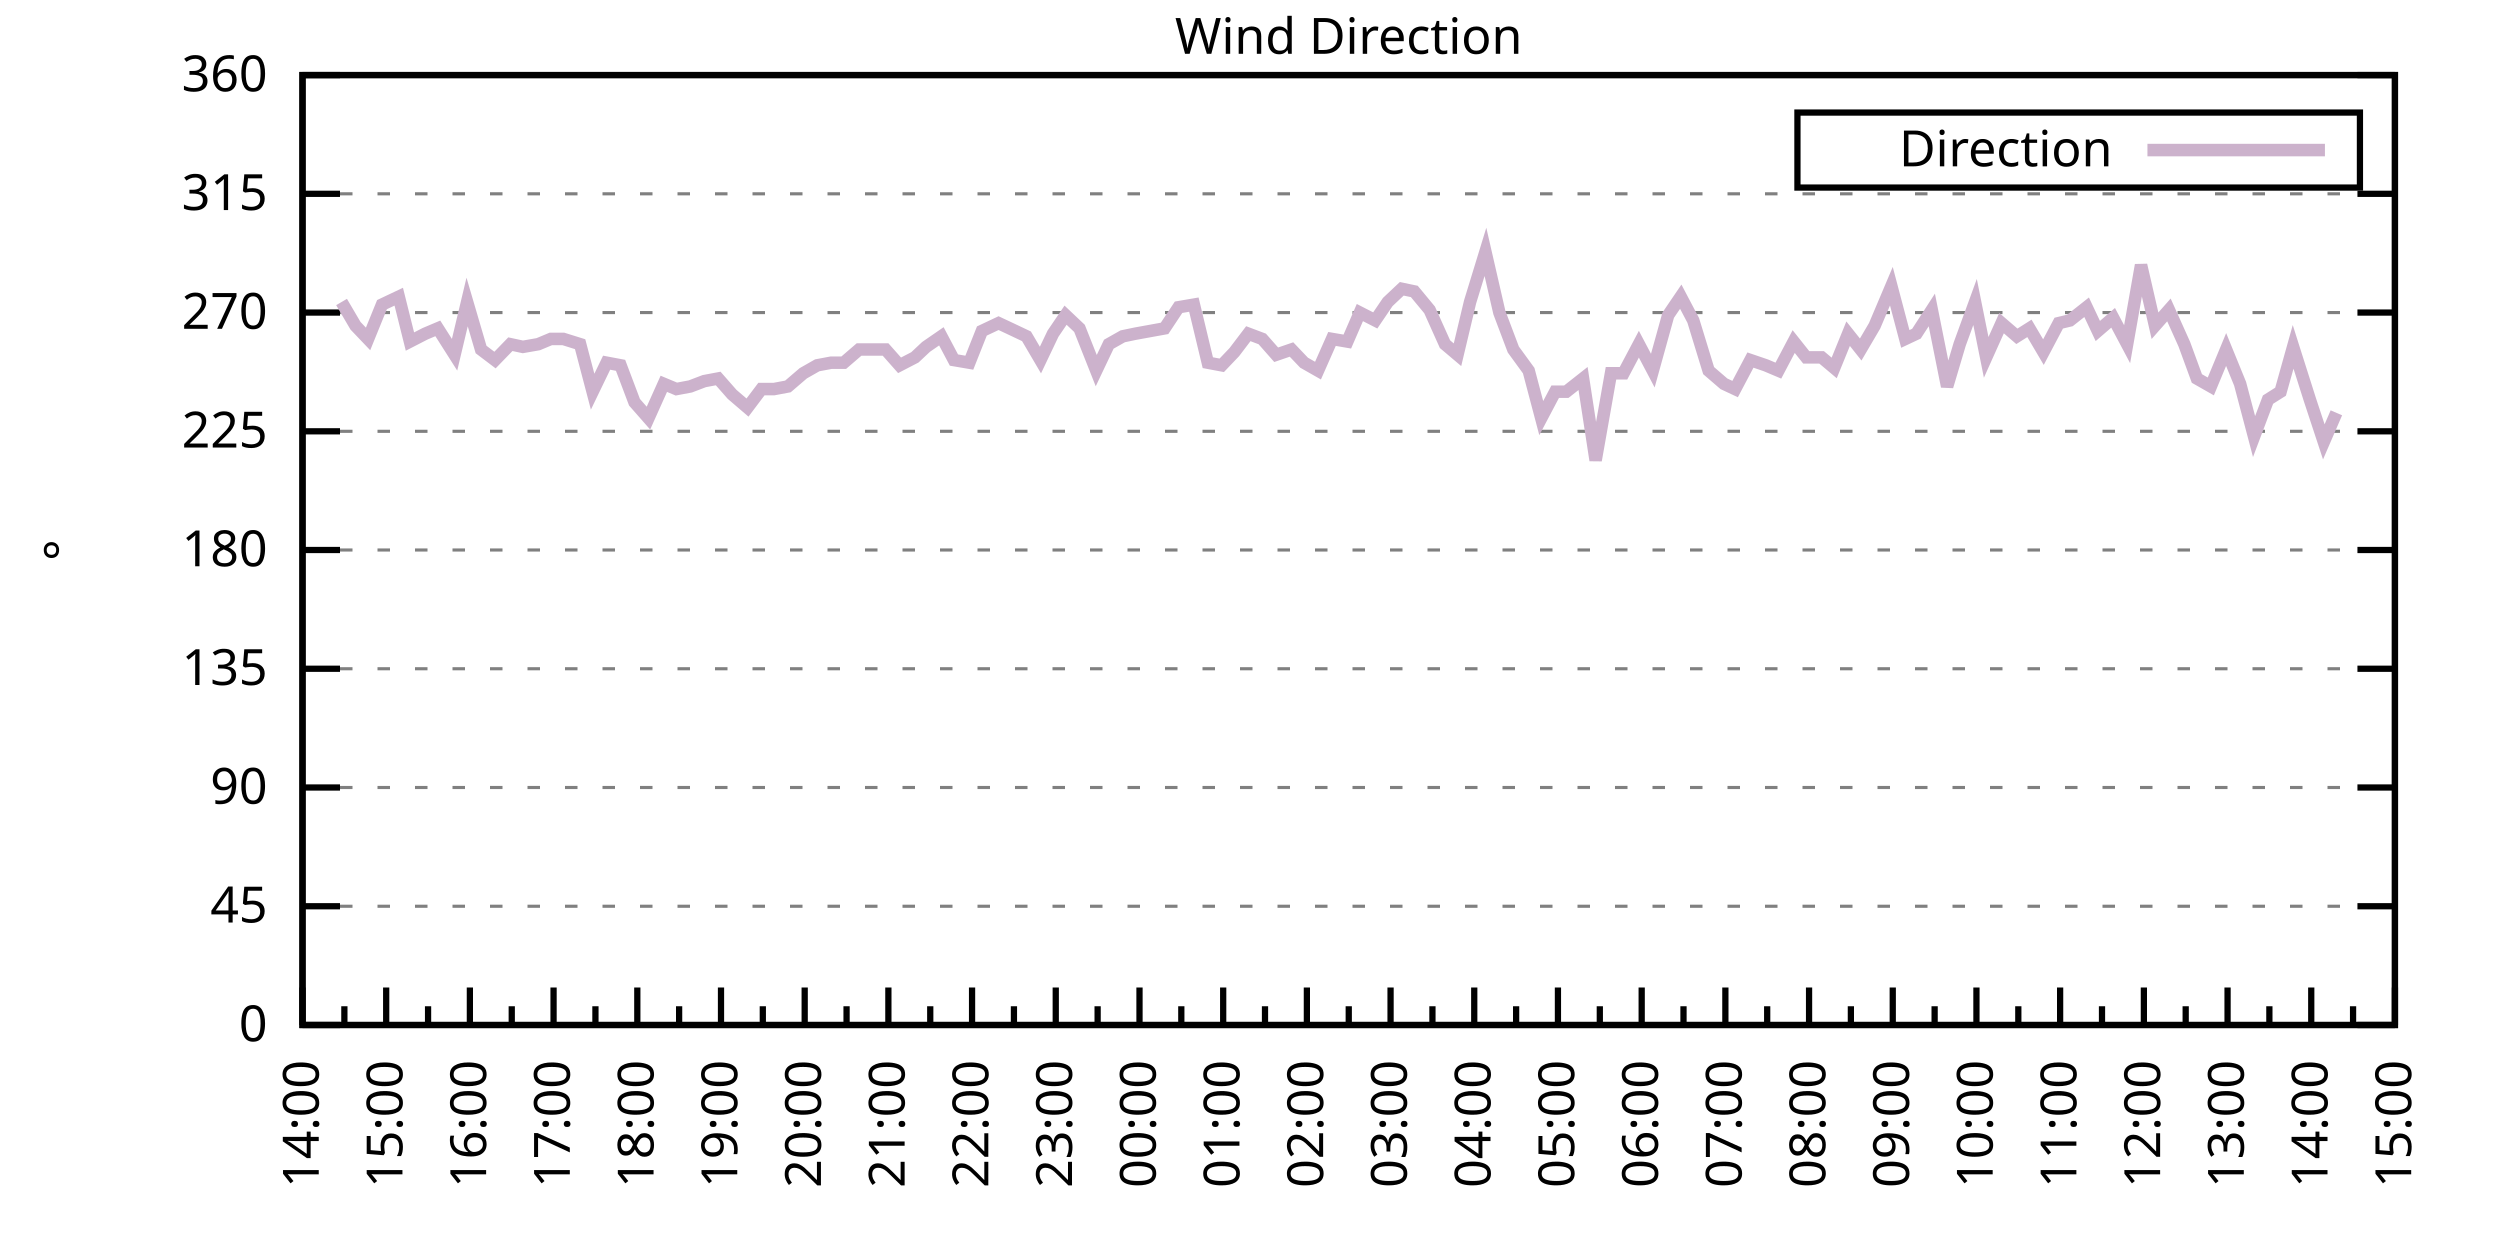
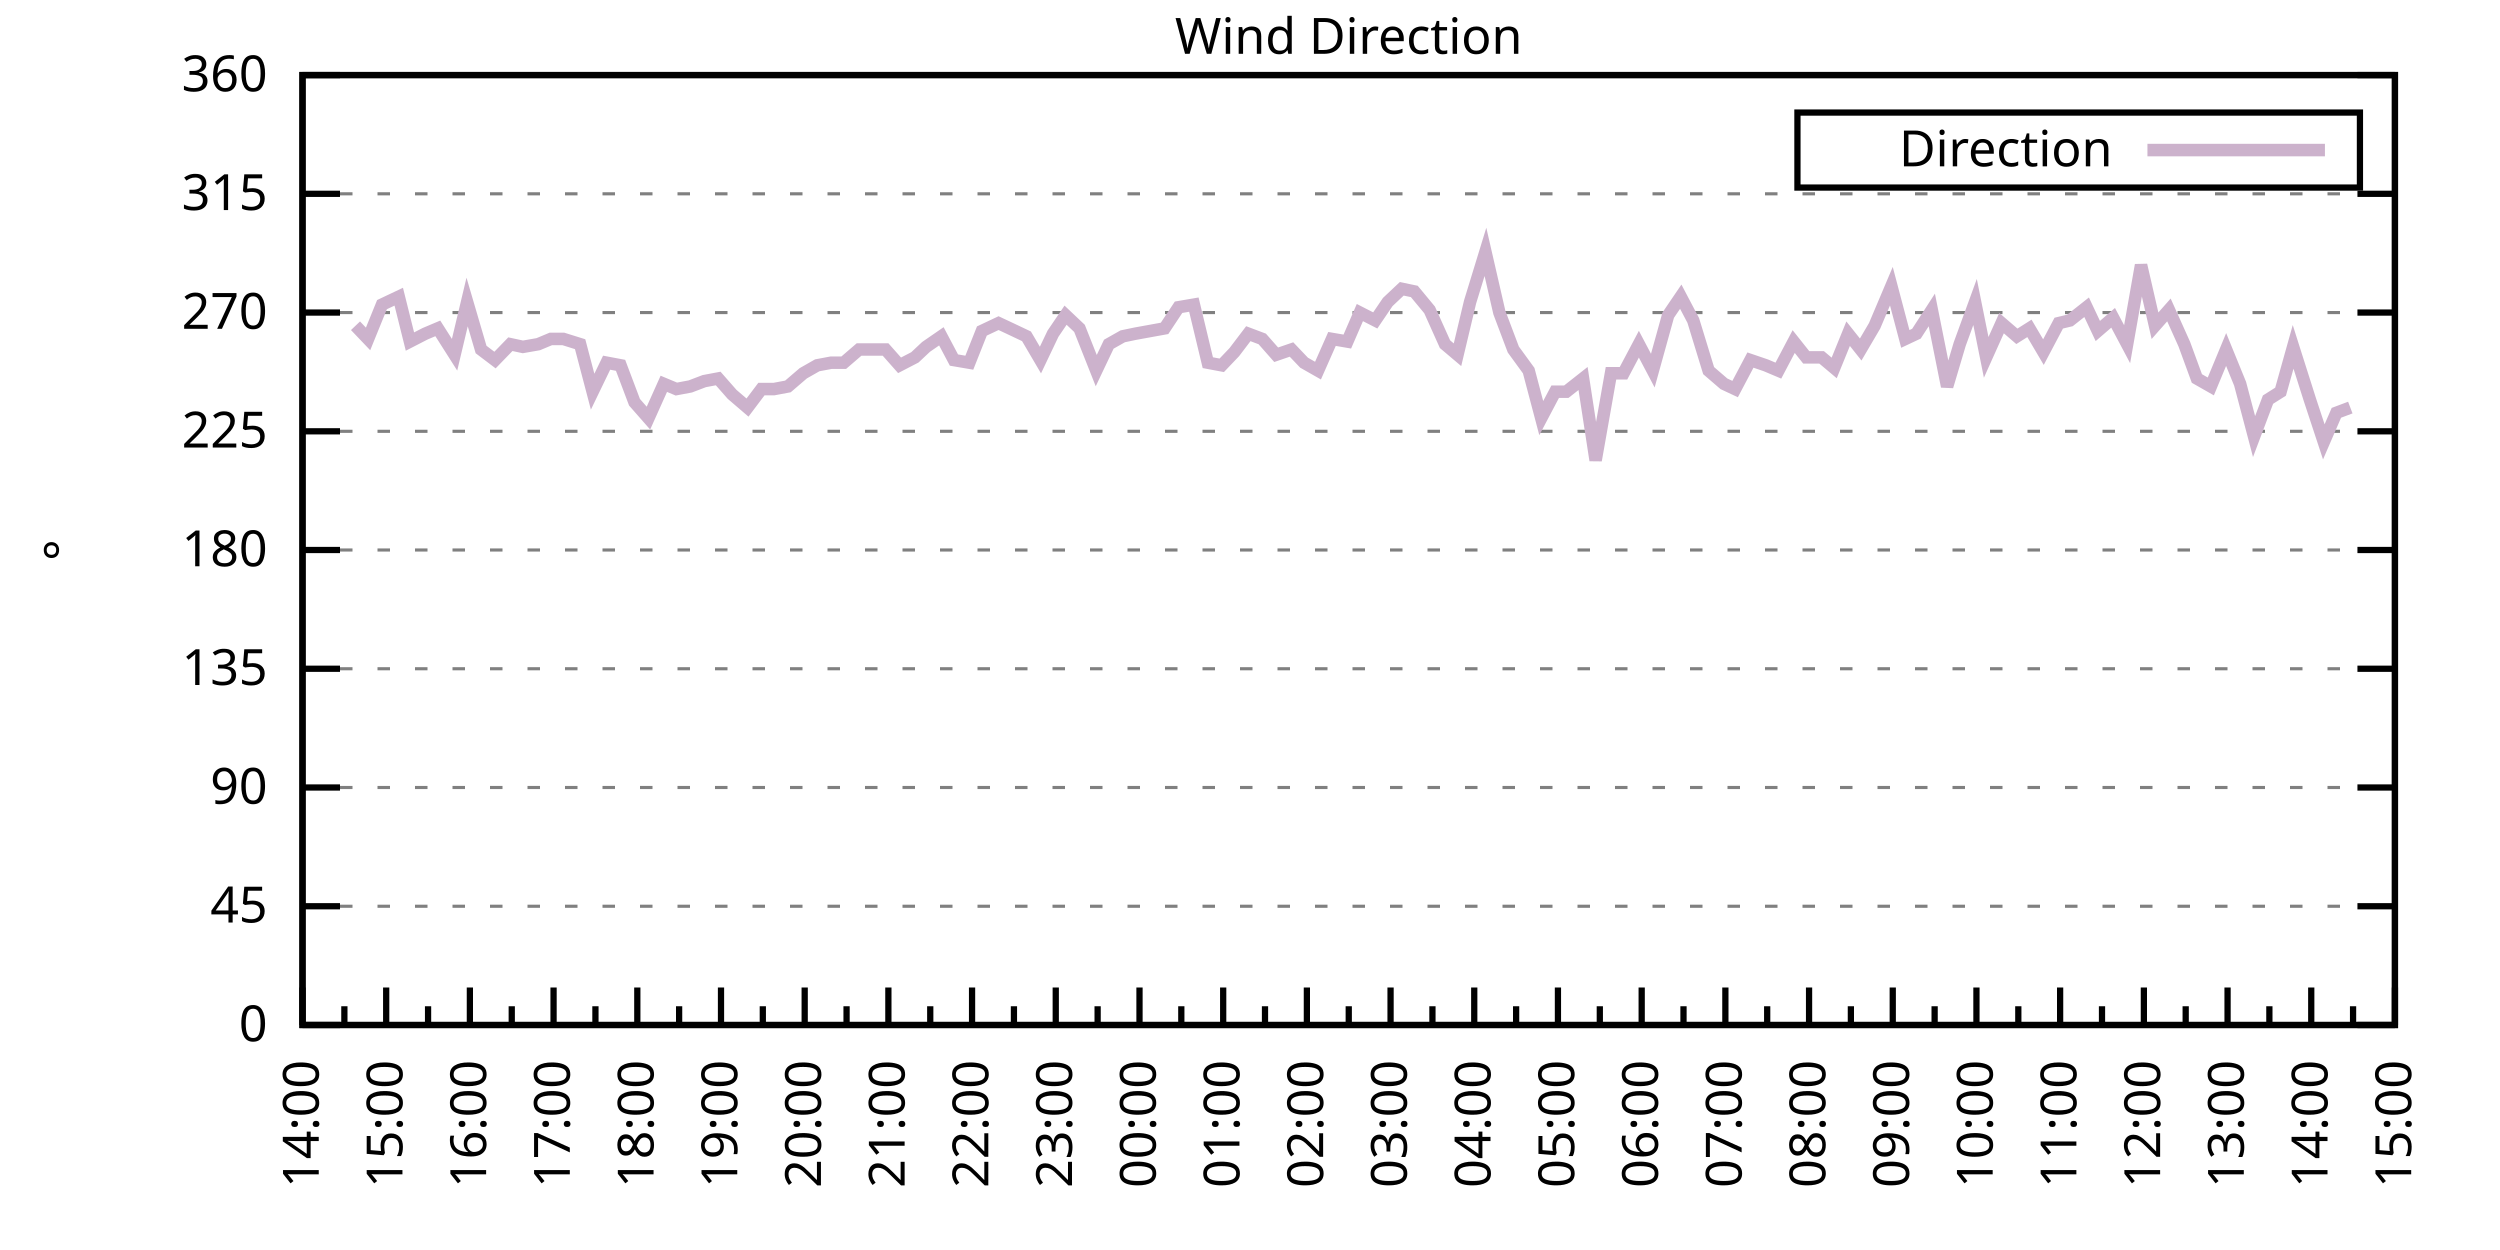
<svg xmlns="http://www.w3.org/2000/svg" xmlns:xlink="http://www.w3.org/1999/xlink" width="400" height="200" viewBox="0 0 400 200">
  <g id="gnuplot_canvas">
    <rect x="0" y="0" width="400" height="200" fill="none" />
    <defs>
      <circle id="gpDot" r="0.5" stroke-width="0.5" stroke="currentColor" />
      <path id="gpPt0" stroke-width="0.333" stroke="currentColor" d="M-1,0 h2 M0,-1 v2" />
      <path id="gpPt1" stroke-width="0.333" stroke="currentColor" d="M-1,-1 L1,1 M1,-1 L-1,1" />
      <path id="gpPt2" stroke-width="0.333" stroke="currentColor" d="M-1,0 L1,0 M0,-1 L0,1 M-1,-1 L1,1 M-1,1 L1,-1" />
      <rect id="gpPt3" stroke-width="0.333" stroke="currentColor" x="-1" y="-1" width="2" height="2" />
      <rect id="gpPt4" stroke-width="0.333" stroke="currentColor" fill="currentColor" x="-1" y="-1" width="2" height="2" />
      <circle id="gpPt5" stroke-width="0.333" stroke="currentColor" cx="0" cy="0" r="1" />
      <use xlink:href="#gpPt5" id="gpPt6" fill="currentColor" stroke="none" />
      <path id="gpPt7" stroke-width="0.333" stroke="currentColor" d="M0,-1.33 L-1.33,0.67 L1.33,0.67 z" />
      <use xlink:href="#gpPt7" id="gpPt8" fill="currentColor" stroke="none" />
      <use xlink:href="#gpPt7" id="gpPt9" stroke="currentColor" transform="rotate(180)" />
      <use xlink:href="#gpPt9" id="gpPt10" fill="currentColor" stroke="none" />
      <use xlink:href="#gpPt3" id="gpPt11" stroke="currentColor" transform="rotate(45)" />
      <use xlink:href="#gpPt11" id="gpPt12" fill="currentColor" stroke="none" />
      <path id="gpPt13" stroke-width="0.333" stroke="currentColor" d="M0,1.330 L1.265,0.411 L0.782,-1.067 L-0.782,-1.076 L-1.265,0.411 z" />
      <use xlink:href="#gpPt13" id="gpPt14" fill="currentColor" stroke="none" />
      <filter id="textbox" filterUnits="objectBoundingBox" x="0" y="0" height="1" width="1">
        <feFlood flood-color="white" flood-opacity="1" result="bgnd" />
        <feComposite in="SourceGraphic" in2="bgnd" operator="atop" />
      </filter>
      <filter id="greybox" filterUnits="objectBoundingBox" x="0" y="0" height="1" width="1">
        <feFlood flood-color="lightgrey" flood-opacity="1" result="grey" />
        <feComposite in="SourceGraphic" in2="grey" operator="atop" />
      </filter>
    </defs>
    <g fill="none" color="white" stroke="currentColor" stroke-width="1.00" stroke-linecap="butt" stroke-linejoin="miter">
</g>
    <g fill="none" color="black" stroke="currentColor" stroke-width="1.00" stroke-linecap="butt" stroke-linejoin="miter">
      <g stroke="none" shape-rendering="crispEdges">
        <polygon fill="rgb(255, 255, 255)" points="48.40,164.00 383.18,164.00 383.18,12.02 48.40,12.02 " />
      </g>
    </g>
    <g fill="none" color="black" stroke="currentColor" stroke-width="1.00" stroke-linecap="butt" stroke-linejoin="miter">
</g>
    <g fill="none" color="black" stroke="black" stroke-width="0.50" stroke-linecap="butt" stroke-linejoin="miter">
</g>
    <g fill="none" color="gray" stroke="currentColor" stroke-width="0.50" stroke-linecap="butt" stroke-linejoin="miter">
      <path stroke="gray" stroke-dasharray="2,4" class="gridline" d="M48.40,164.00 L383.19,164.00  " />
    </g>
    <g fill="none" color="gray" stroke="gray" stroke-width="1.00" stroke-linecap="butt" stroke-linejoin="miter">
</g>
    <g fill="none" color="black" stroke="currentColor" stroke-width="1.00" stroke-linecap="butt" stroke-linejoin="miter">
      <path stroke="black" d="M48.40,164.00 L54.40,164.00 M383.19,164.00 L377.19,164.00  " />
      <g transform="translate(42.80,166.60)" stroke="none" fill="black" font-family="Sans" font-size="8.00" text-anchor="end">
        <text>
          <tspan font-family="Sans"> 0</tspan>
        </text>
      </g>
    </g>
    <g fill="none" color="black" stroke="currentColor" stroke-width="1.00" stroke-linecap="butt" stroke-linejoin="miter">
</g>
    <g fill="none" color="black" stroke="black" stroke-width="0.50" stroke-linecap="butt" stroke-linejoin="miter">
</g>
    <g fill="none" color="gray" stroke="currentColor" stroke-width="0.50" stroke-linecap="butt" stroke-linejoin="miter">
      <path stroke="gray" stroke-dasharray="2,4" class="gridline" d="M48.40,145.00 L383.19,145.00  " />
    </g>
    <g fill="none" color="gray" stroke="gray" stroke-width="1.00" stroke-linecap="butt" stroke-linejoin="miter">
</g>
    <g fill="none" color="black" stroke="currentColor" stroke-width="1.00" stroke-linecap="butt" stroke-linejoin="miter">
      <path stroke="black" d="M48.40,145.00 L54.40,145.00 M383.19,145.00 L377.19,145.00  " />
      <g transform="translate(42.80,147.60)" stroke="none" fill="black" font-family="Sans" font-size="8.00" text-anchor="end">
        <text>
          <tspan font-family="Sans"> 45</tspan>
        </text>
      </g>
    </g>
    <g fill="none" color="black" stroke="currentColor" stroke-width="1.00" stroke-linecap="butt" stroke-linejoin="miter">
</g>
    <g fill="none" color="black" stroke="black" stroke-width="0.50" stroke-linecap="butt" stroke-linejoin="miter">
</g>
    <g fill="none" color="gray" stroke="currentColor" stroke-width="0.50" stroke-linecap="butt" stroke-linejoin="miter">
      <path stroke="gray" stroke-dasharray="2,4" class="gridline" d="M48.40,126.00 L383.19,126.00  " />
    </g>
    <g fill="none" color="gray" stroke="gray" stroke-width="1.00" stroke-linecap="butt" stroke-linejoin="miter">
</g>
    <g fill="none" color="black" stroke="currentColor" stroke-width="1.00" stroke-linecap="butt" stroke-linejoin="miter">
      <path stroke="black" d="M48.40,126.00 L54.40,126.00 M383.19,126.00 L377.19,126.00  " />
      <g transform="translate(42.80,128.60)" stroke="none" fill="black" font-family="Sans" font-size="8.00" text-anchor="end">
        <text>
          <tspan font-family="Sans"> 90</tspan>
        </text>
      </g>
    </g>
    <g fill="none" color="black" stroke="currentColor" stroke-width="1.00" stroke-linecap="butt" stroke-linejoin="miter">
</g>
    <g fill="none" color="black" stroke="black" stroke-width="0.50" stroke-linecap="butt" stroke-linejoin="miter">
</g>
    <g fill="none" color="gray" stroke="currentColor" stroke-width="0.50" stroke-linecap="butt" stroke-linejoin="miter">
      <path stroke="gray" stroke-dasharray="2,4" class="gridline" d="M48.40,107.00 L383.19,107.00  " />
    </g>
    <g fill="none" color="gray" stroke="gray" stroke-width="1.00" stroke-linecap="butt" stroke-linejoin="miter">
</g>
    <g fill="none" color="black" stroke="currentColor" stroke-width="1.00" stroke-linecap="butt" stroke-linejoin="miter">
      <path stroke="black" d="M48.40,107.00 L54.40,107.00 M383.19,107.00 L377.19,107.00  " />
      <g transform="translate(42.80,109.60)" stroke="none" fill="black" font-family="Sans" font-size="8.00" text-anchor="end">
        <text>
          <tspan font-family="Sans"> 135</tspan>
        </text>
      </g>
    </g>
    <g fill="none" color="black" stroke="currentColor" stroke-width="1.00" stroke-linecap="butt" stroke-linejoin="miter">
</g>
    <g fill="none" color="black" stroke="black" stroke-width="0.50" stroke-linecap="butt" stroke-linejoin="miter">
</g>
    <g fill="none" color="gray" stroke="currentColor" stroke-width="0.50" stroke-linecap="butt" stroke-linejoin="miter">
      <path stroke="gray" stroke-dasharray="2,4" class="gridline" d="M48.40,88.00 L383.19,88.00  " />
    </g>
    <g fill="none" color="gray" stroke="gray" stroke-width="1.00" stroke-linecap="butt" stroke-linejoin="miter">
</g>
    <g fill="none" color="black" stroke="currentColor" stroke-width="1.00" stroke-linecap="butt" stroke-linejoin="miter">
      <path stroke="black" d="M48.40,88.00 L54.40,88.00 M383.19,88.00 L377.19,88.00  " />
      <g transform="translate(42.80,90.60)" stroke="none" fill="black" font-family="Sans" font-size="8.00" text-anchor="end">
        <text>
          <tspan font-family="Sans"> 180</tspan>
        </text>
      </g>
    </g>
    <g fill="none" color="black" stroke="currentColor" stroke-width="1.00" stroke-linecap="butt" stroke-linejoin="miter">
</g>
    <g fill="none" color="black" stroke="black" stroke-width="0.50" stroke-linecap="butt" stroke-linejoin="miter">
</g>
    <g fill="none" color="gray" stroke="currentColor" stroke-width="0.50" stroke-linecap="butt" stroke-linejoin="miter">
      <path stroke="gray" stroke-dasharray="2,4" class="gridline" d="M48.40,69.01 L383.19,69.01  " />
    </g>
    <g fill="none" color="gray" stroke="gray" stroke-width="1.00" stroke-linecap="butt" stroke-linejoin="miter">
</g>
    <g fill="none" color="black" stroke="currentColor" stroke-width="1.00" stroke-linecap="butt" stroke-linejoin="miter">
      <path stroke="black" d="M48.40,69.01 L54.40,69.01 M383.19,69.01 L377.19,69.01  " />
      <g transform="translate(42.80,71.61)" stroke="none" fill="black" font-family="Sans" font-size="8.00" text-anchor="end">
        <text>
          <tspan font-family="Sans"> 225</tspan>
        </text>
      </g>
    </g>
    <g fill="none" color="black" stroke="currentColor" stroke-width="1.00" stroke-linecap="butt" stroke-linejoin="miter">
</g>
    <g fill="none" color="black" stroke="black" stroke-width="0.50" stroke-linecap="butt" stroke-linejoin="miter">
</g>
    <g fill="none" color="gray" stroke="currentColor" stroke-width="0.50" stroke-linecap="butt" stroke-linejoin="miter">
      <path stroke="gray" stroke-dasharray="2,4" class="gridline" d="M48.40,50.01 L383.19,50.01  " />
    </g>
    <g fill="none" color="gray" stroke="gray" stroke-width="1.00" stroke-linecap="butt" stroke-linejoin="miter">
</g>
    <g fill="none" color="black" stroke="currentColor" stroke-width="1.00" stroke-linecap="butt" stroke-linejoin="miter">
      <path stroke="black" d="M48.40,50.01 L54.40,50.01 M383.19,50.01 L377.19,50.01  " />
      <g transform="translate(42.80,52.61)" stroke="none" fill="black" font-family="Sans" font-size="8.00" text-anchor="end">
        <text>
          <tspan font-family="Sans"> 270</tspan>
        </text>
      </g>
    </g>
    <g fill="none" color="black" stroke="currentColor" stroke-width="1.00" stroke-linecap="butt" stroke-linejoin="miter">
</g>
    <g fill="none" color="black" stroke="black" stroke-width="0.50" stroke-linecap="butt" stroke-linejoin="miter">
</g>
    <g fill="none" color="gray" stroke="currentColor" stroke-width="0.50" stroke-linecap="butt" stroke-linejoin="miter">
      <path stroke="gray" stroke-dasharray="2,4" class="gridline" d="M48.40,31.01 L383.19,31.01  " />
    </g>
    <g fill="none" color="gray" stroke="gray" stroke-width="1.00" stroke-linecap="butt" stroke-linejoin="miter">
</g>
    <g fill="none" color="black" stroke="currentColor" stroke-width="1.00" stroke-linecap="butt" stroke-linejoin="miter">
      <path stroke="black" d="M48.40,31.01 L54.40,31.01 M383.19,31.01 L377.19,31.01  " />
      <g transform="translate(42.80,33.61)" stroke="none" fill="black" font-family="Sans" font-size="8.00" text-anchor="end">
        <text>
          <tspan font-family="Sans"> 315</tspan>
        </text>
      </g>
    </g>
    <g fill="none" color="black" stroke="currentColor" stroke-width="1.00" stroke-linecap="butt" stroke-linejoin="miter">
</g>
    <g fill="none" color="black" stroke="black" stroke-width="0.50" stroke-linecap="butt" stroke-linejoin="miter">
</g>
    <g fill="none" color="gray" stroke="currentColor" stroke-width="0.50" stroke-linecap="butt" stroke-linejoin="miter">
      <path stroke="gray" stroke-dasharray="2,4" class="gridline" d="M48.40,12.01 L383.19,12.01  " />
    </g>
    <g fill="none" color="gray" stroke="gray" stroke-width="1.00" stroke-linecap="butt" stroke-linejoin="miter">
</g>
    <g fill="none" color="black" stroke="currentColor" stroke-width="1.00" stroke-linecap="butt" stroke-linejoin="miter">
      <path stroke="black" d="M48.40,12.01 L54.40,12.01 M383.19,12.01 L377.19,12.01  " />
      <g transform="translate(42.80,14.61)" stroke="none" fill="black" font-family="Sans" font-size="8.00" text-anchor="end">
        <text>
          <tspan font-family="Sans"> 360</tspan>
        </text>
      </g>
    </g>
    <g fill="none" color="black" stroke="currentColor" stroke-width="1.00" stroke-linecap="butt" stroke-linejoin="miter">
      <path stroke="black" d="M48.40,164.00 L48.40,158.00  " />
      <g transform="translate(51.00,169.60) rotate(270)" stroke="none" fill="black" font-family="Sans" font-size="8.00" text-anchor="end">
        <text>
          <tspan font-family="Sans">14:00</tspan>
        </text>
      </g>
    </g>
    <g fill="none" color="black" stroke="currentColor" stroke-width="1.00" stroke-linecap="butt" stroke-linejoin="miter">
      <path stroke="black" d="M55.10,164.00 L55.10,161.00 M61.79,164.00 L61.79,158.00  " />
      <g transform="translate(64.39,169.60) rotate(270)" stroke="none" fill="black" font-family="Sans" font-size="8.00" text-anchor="end">
        <text>
          <tspan font-family="Sans">15:00</tspan>
        </text>
      </g>
    </g>
    <g fill="none" color="black" stroke="currentColor" stroke-width="1.00" stroke-linecap="butt" stroke-linejoin="miter">
      <path stroke="black" d="M68.49,164.00 L68.49,161.00 M75.18,164.00 L75.18,158.00  " />
      <g transform="translate(77.78,169.60) rotate(270)" stroke="none" fill="black" font-family="Sans" font-size="8.00" text-anchor="end">
        <text>
          <tspan font-family="Sans">16:00</tspan>
        </text>
      </g>
    </g>
    <g fill="none" color="black" stroke="currentColor" stroke-width="1.00" stroke-linecap="butt" stroke-linejoin="miter">
      <path stroke="black" d="M81.88,164.00 L81.88,161.00 M88.57,164.00 L88.57,158.00  " />
      <g transform="translate(91.17,169.60) rotate(270)" stroke="none" fill="black" font-family="Sans" font-size="8.00" text-anchor="end">
        <text>
          <tspan font-family="Sans">17:00</tspan>
        </text>
      </g>
    </g>
    <g fill="none" color="black" stroke="currentColor" stroke-width="1.00" stroke-linecap="butt" stroke-linejoin="miter">
      <path stroke="black" d="M95.27,164.00 L95.27,161.00 M101.97,164.00 L101.97,158.00  " />
      <g transform="translate(104.57,169.60) rotate(270)" stroke="none" fill="black" font-family="Sans" font-size="8.00" text-anchor="end">
        <text>
          <tspan font-family="Sans">18:00</tspan>
        </text>
      </g>
    </g>
    <g fill="none" color="black" stroke="currentColor" stroke-width="1.00" stroke-linecap="butt" stroke-linejoin="miter">
      <path stroke="black" d="M108.66,164.00 L108.66,161.00 M115.36,164.00 L115.36,158.00  " />
      <g transform="translate(117.96,169.60) rotate(270)" stroke="none" fill="black" font-family="Sans" font-size="8.00" text-anchor="end">
        <text>
          <tspan font-family="Sans">19:00</tspan>
        </text>
      </g>
    </g>
    <g fill="none" color="black" stroke="currentColor" stroke-width="1.00" stroke-linecap="butt" stroke-linejoin="miter">
      <path stroke="black" d="M122.05,164.00 L122.05,161.00 M128.75,164.00 L128.75,158.00  " />
      <g transform="translate(131.35,169.60) rotate(270)" stroke="none" fill="black" font-family="Sans" font-size="8.00" text-anchor="end">
        <text>
          <tspan font-family="Sans">20:00</tspan>
        </text>
      </g>
    </g>
    <g fill="none" color="black" stroke="currentColor" stroke-width="1.00" stroke-linecap="butt" stroke-linejoin="miter">
      <path stroke="black" d="M135.45,164.00 L135.45,161.00 M142.14,164.00 L142.14,158.00  " />
      <g transform="translate(144.74,169.60) rotate(270)" stroke="none" fill="black" font-family="Sans" font-size="8.00" text-anchor="end">
        <text>
          <tspan font-family="Sans">21:00</tspan>
        </text>
      </g>
    </g>
    <g fill="none" color="black" stroke="currentColor" stroke-width="1.00" stroke-linecap="butt" stroke-linejoin="miter">
      <path stroke="black" d="M148.84,164.00 L148.84,161.00 M155.53,164.00 L155.53,158.00  " />
      <g transform="translate(158.13,169.60) rotate(270)" stroke="none" fill="black" font-family="Sans" font-size="8.00" text-anchor="end">
        <text>
          <tspan font-family="Sans">22:00</tspan>
        </text>
      </g>
    </g>
    <g fill="none" color="black" stroke="currentColor" stroke-width="1.00" stroke-linecap="butt" stroke-linejoin="miter">
      <path stroke="black" d="M162.23,164.00 L162.23,161.00 M168.92,164.00 L168.92,158.00  " />
      <g transform="translate(171.52,169.60) rotate(270)" stroke="none" fill="black" font-family="Sans" font-size="8.00" text-anchor="end">
        <text>
          <tspan font-family="Sans">23:00</tspan>
        </text>
      </g>
    </g>
    <g fill="none" color="black" stroke="currentColor" stroke-width="1.00" stroke-linecap="butt" stroke-linejoin="miter">
      <path stroke="black" d="M175.62,164.00 L175.62,161.00 M182.32,164.00 L182.32,158.00  " />
      <g transform="translate(184.92,169.60) rotate(270)" stroke="none" fill="black" font-family="Sans" font-size="8.00" text-anchor="end">
        <text>
          <tspan font-family="Sans">00:00</tspan>
        </text>
      </g>
    </g>
    <g fill="none" color="black" stroke="currentColor" stroke-width="1.00" stroke-linecap="butt" stroke-linejoin="miter">
      <path stroke="black" d="M189.01,164.00 L189.01,161.00 M195.71,164.00 L195.71,158.00  " />
      <g transform="translate(198.31,169.60) rotate(270)" stroke="none" fill="black" font-family="Sans" font-size="8.00" text-anchor="end">
        <text>
          <tspan font-family="Sans">01:00</tspan>
        </text>
      </g>
    </g>
    <g fill="none" color="black" stroke="currentColor" stroke-width="1.00" stroke-linecap="butt" stroke-linejoin="miter">
      <path stroke="black" d="M202.40,164.00 L202.40,161.00 M209.10,164.00 L209.10,158.00  " />
      <g transform="translate(211.70,169.60) rotate(270)" stroke="none" fill="black" font-family="Sans" font-size="8.00" text-anchor="end">
        <text>
          <tspan font-family="Sans">02:00</tspan>
        </text>
      </g>
    </g>
    <g fill="none" color="black" stroke="currentColor" stroke-width="1.00" stroke-linecap="butt" stroke-linejoin="miter">
      <path stroke="black" d="M215.80,164.00 L215.80,161.00 M222.49,164.00 L222.49,158.00  " />
      <g transform="translate(225.09,169.60) rotate(270)" stroke="none" fill="black" font-family="Sans" font-size="8.00" text-anchor="end">
        <text>
          <tspan font-family="Sans">03:00</tspan>
        </text>
      </g>
    </g>
    <g fill="none" color="black" stroke="currentColor" stroke-width="1.00" stroke-linecap="butt" stroke-linejoin="miter">
      <path stroke="black" d="M229.19,164.00 L229.19,161.00 M235.88,164.00 L235.88,158.00  " />
      <g transform="translate(238.48,169.60) rotate(270)" stroke="none" fill="black" font-family="Sans" font-size="8.00" text-anchor="end">
        <text>
          <tspan font-family="Sans">04:00</tspan>
        </text>
      </g>
    </g>
    <g fill="none" color="black" stroke="currentColor" stroke-width="1.00" stroke-linecap="butt" stroke-linejoin="miter">
      <path stroke="black" d="M242.58,164.00 L242.58,161.00 M249.27,164.00 L249.27,158.00  " />
      <g transform="translate(251.87,169.60) rotate(270)" stroke="none" fill="black" font-family="Sans" font-size="8.00" text-anchor="end">
        <text>
          <tspan font-family="Sans">05:00</tspan>
        </text>
      </g>
    </g>
    <g fill="none" color="black" stroke="currentColor" stroke-width="1.00" stroke-linecap="butt" stroke-linejoin="miter">
      <path stroke="black" d="M255.97,164.00 L255.97,161.00 M262.67,164.00 L262.67,158.00  " />
      <g transform="translate(265.27,169.60) rotate(270)" stroke="none" fill="black" font-family="Sans" font-size="8.00" text-anchor="end">
        <text>
          <tspan font-family="Sans">06:00</tspan>
        </text>
      </g>
    </g>
    <g fill="none" color="black" stroke="currentColor" stroke-width="1.00" stroke-linecap="butt" stroke-linejoin="miter">
      <path stroke="black" d="M269.36,164.00 L269.36,161.00 M276.06,164.00 L276.06,158.00  " />
      <g transform="translate(278.66,169.60) rotate(270)" stroke="none" fill="black" font-family="Sans" font-size="8.00" text-anchor="end">
        <text>
          <tspan font-family="Sans">07:00</tspan>
        </text>
      </g>
    </g>
    <g fill="none" color="black" stroke="currentColor" stroke-width="1.00" stroke-linecap="butt" stroke-linejoin="miter">
      <path stroke="black" d="M282.75,164.00 L282.75,161.00 M289.45,164.00 L289.45,158.00  " />
      <g transform="translate(292.05,169.60) rotate(270)" stroke="none" fill="black" font-family="Sans" font-size="8.00" text-anchor="end">
        <text>
          <tspan font-family="Sans">08:00</tspan>
        </text>
      </g>
    </g>
    <g fill="none" color="black" stroke="currentColor" stroke-width="1.00" stroke-linecap="butt" stroke-linejoin="miter">
      <path stroke="black" d="M296.14,164.00 L296.14,161.00 M302.84,164.00 L302.84,158.00  " />
      <g transform="translate(305.44,169.60) rotate(270)" stroke="none" fill="black" font-family="Sans" font-size="8.00" text-anchor="end">
        <text>
          <tspan font-family="Sans">09:00</tspan>
        </text>
      </g>
    </g>
    <g fill="none" color="black" stroke="currentColor" stroke-width="1.00" stroke-linecap="butt" stroke-linejoin="miter">
      <path stroke="black" d="M309.54,164.00 L309.54,161.00 M316.23,164.00 L316.23,158.00  " />
      <g transform="translate(318.83,169.60) rotate(270)" stroke="none" fill="black" font-family="Sans" font-size="8.00" text-anchor="end">
        <text>
          <tspan font-family="Sans">10:00</tspan>
        </text>
      </g>
    </g>
    <g fill="none" color="black" stroke="currentColor" stroke-width="1.00" stroke-linecap="butt" stroke-linejoin="miter">
      <path stroke="black" d="M322.93,164.00 L322.93,161.00 M329.62,164.00 L329.62,158.00  " />
      <g transform="translate(332.22,169.60) rotate(270)" stroke="none" fill="black" font-family="Sans" font-size="8.00" text-anchor="end">
        <text>
          <tspan font-family="Sans">11:00</tspan>
        </text>
      </g>
    </g>
    <g fill="none" color="black" stroke="currentColor" stroke-width="1.00" stroke-linecap="butt" stroke-linejoin="miter">
      <path stroke="black" d="M336.32,164.00 L336.32,161.00 M343.02,164.00 L343.02,158.00  " />
      <g transform="translate(345.62,169.60) rotate(270)" stroke="none" fill="black" font-family="Sans" font-size="8.00" text-anchor="end">
        <text>
          <tspan font-family="Sans">12:00</tspan>
        </text>
      </g>
    </g>
    <g fill="none" color="black" stroke="currentColor" stroke-width="1.00" stroke-linecap="butt" stroke-linejoin="miter">
      <path stroke="black" d="M349.71,164.00 L349.71,161.00 M356.41,164.00 L356.41,158.00  " />
      <g transform="translate(359.01,169.60) rotate(270)" stroke="none" fill="black" font-family="Sans" font-size="8.00" text-anchor="end">
        <text>
          <tspan font-family="Sans">13:00</tspan>
        </text>
      </g>
    </g>
    <g fill="none" color="black" stroke="currentColor" stroke-width="1.00" stroke-linecap="butt" stroke-linejoin="miter">
      <path stroke="black" d="M363.10,164.00 L363.10,161.00 M369.80,164.00 L369.80,158.00  " />
      <g transform="translate(372.40,169.60) rotate(270)" stroke="none" fill="black" font-family="Sans" font-size="8.00" text-anchor="end">
        <text>
          <tspan font-family="Sans">14:00</tspan>
        </text>
      </g>
    </g>
    <g fill="none" color="black" stroke="currentColor" stroke-width="1.00" stroke-linecap="butt" stroke-linejoin="miter">
      <path stroke="black" d="M376.49,164.00 L376.49,161.00 M383.19,164.00 L383.19,158.00  " />
      <g transform="translate(385.79,169.60) rotate(270)" stroke="none" fill="black" font-family="Sans" font-size="8.00" text-anchor="end">
        <text>
          <tspan font-family="Sans">15:00</tspan>
        </text>
      </g>
    </g>
    <g fill="none" color="black" stroke="currentColor" stroke-width="1.00" stroke-linecap="butt" stroke-linejoin="miter">
</g>
    <g fill="none" color="black" stroke="currentColor" stroke-width="1.00" stroke-linecap="butt" stroke-linejoin="miter">
      <path stroke="black" d="M48.40,12.01 L48.40,164.00 L383.19,164.00 L383.19,12.01 L48.40,12.01 Z  " />
    </g>
    <g fill="none" color="black" stroke="currentColor" stroke-width="1.00" stroke-linecap="butt" stroke-linejoin="miter">
      <g transform="translate(12.80,88.01) rotate(270)" stroke="none" fill="black" font-family="Sans" font-size="8.00" text-anchor="middle">
        <text>
          <tspan font-family="Sans">°</tspan>
        </text>
      </g>
    </g>
    <g fill="none" color="black" stroke="currentColor" stroke-width="1.00" stroke-linecap="butt" stroke-linejoin="miter">
</g>
    <g fill="none" color="black" stroke="currentColor" stroke-width="1.00" stroke-linecap="butt" stroke-linejoin="miter">
      <path stroke="black" d="M287.59,30.01 L287.59,18.01 L377.59,18.01 L377.59,30.01 L287.59,30.01 Z  " />
    </g>
    <g id="Wind_direction_plot_1">
      <g fill="none" color="white" stroke="black" stroke-width="2.00" stroke-linecap="butt" stroke-linejoin="miter">
</g>
      <g fill="none" color="black" stroke="currentColor" stroke-width="2.00" stroke-linecap="butt" stroke-linejoin="miter">
        <g transform="translate(337.99,26.61)" stroke="none" fill="black" font-family="Sans" font-size="8.00" text-anchor="end">
          <text>
            <tspan font-family="Sans">Direction</tspan>
          </text>
        </g>
      </g>
      <g fill="none" color="black" stroke="currentColor" stroke-width="2.00" stroke-linecap="butt" stroke-linejoin="miter">
-         <path stroke="rgb(204, 178, 204)" d="M343.59,24.01 L371.99,24.01 M54.65,48.32 L56.88,52.12 L58.89,54.23 L61.12,48.74 L63.80,47.47 L65.59,54.65   L68.04,53.39 L70.05,52.54 L72.73,56.76 L74.74,48.32 L76.97,55.92 L79.20,57.61 L81.66,55.07 L83.66,55.50   L86.12,55.07 L88.13,54.23 L90.14,54.23 L92.82,55.07 L94.82,62.67 L97.06,58.03 L99.29,58.45 L101.52,64.36   L103.75,66.90 L106.21,61.41 L108.22,62.25 L110.45,61.83 L112.68,60.98 L114.91,60.56 L117.14,63.10 L119.60,65.21   L121.83,62.25 L123.84,62.25 L126.07,61.83 L128.53,59.72 L130.76,58.45 L132.99,58.03 L135.00,58.03 L137.45,55.92   L139.46,55.92 L141.69,55.92 L143.93,58.45 L146.38,57.18 L148.17,55.50 L150.62,53.81 L152.63,57.61 L155.09,58.03   L157.10,52.96 L159.77,51.70 L161.56,52.54 L164.24,53.81 L166.47,57.61 L168.48,53.39 L170.49,50.43 L172.72,52.54   L175.40,59.30 L177.41,55.07 L179.64,53.81 L181.65,53.39 L186.33,52.54 L188.57,49.16 L191.02,48.74 L193.25,58.03   L195.48,58.45 L197.49,56.34 L199.73,53.39 L201.96,54.23 L204.19,56.76 L206.64,55.92 L208.65,58.03 L210.88,59.30   L213.12,54.23 L215.57,54.65 L217.58,50.01 L220.04,51.27 L222.04,48.32 L224.28,46.21 L226.29,46.63 L228.74,49.59   L231.20,55.07 L233.20,56.76 L235.21,48.32 L237.67,40.30 L239.90,50.01 L242.13,55.92 L244.59,59.30 L246.60,66.90   L248.83,62.67 L250.61,62.67 L253.29,60.56 L255.30,73.65 L257.76,59.72 L259.76,59.72 L262.22,55.07 L264.45,59.30   L266.91,50.43 L268.92,47.47 L270.92,51.27 L273.38,59.30 L275.83,61.41 L277.62,62.25 L280.07,57.61 L282.53,58.45   L284.54,59.30 L286.99,54.65 L289.00,57.18 L291.46,57.18 L293.47,58.87 L295.70,53.39 L297.71,55.92 L299.94,52.12   L302.62,45.79 L304.85,54.23 L306.63,53.39 L309.09,49.59 L311.54,61.83 L313.55,55.07 L316.01,48.32 L317.79,57.18   L320.25,51.70 L322.70,53.81 L324.71,52.54 L326.95,56.34 L329.40,51.70 L331.19,51.27 L333.86,49.16 L335.65,52.96   L338.10,50.85 L340.34,55.07 L342.57,42.41 L344.80,52.12 L347.03,49.59 L349.49,55.07 L351.50,60.56 L353.73,61.83   L356.18,55.92 L358.42,61.41 L360.65,69.85 L362.88,63.94 L364.89,62.67 L366.90,55.50 L369.58,63.94 L371.81,70.70   L373.82,66.05  " />
+         <path stroke="rgb(204, 178, 204)" d="M343.59,24.01 L371.99,24.01 M56.88,52.12 L58.89,54.23 L61.12,48.74 L63.80,47.47 L65.59,54.65 L68.04,53.39   L70.05,52.54 L72.73,56.76 L74.74,48.32 L76.97,55.92 L79.20,57.61 L81.66,55.07 L83.66,55.50 L86.12,55.07   L88.13,54.23 L90.14,54.23 L92.82,55.07 L94.82,62.67 L97.06,58.03 L99.29,58.45 L101.52,64.36 L103.75,66.90   L106.21,61.41 L108.22,62.25 L110.45,61.83 L112.68,60.98 L114.91,60.56 L117.14,63.10 L119.60,65.21 L121.83,62.25   L123.84,62.25 L126.07,61.83 L128.53,59.72 L130.76,58.45 L132.99,58.03 L135.00,58.03 L137.45,55.92 L139.46,55.92   L141.69,55.92 L143.93,58.45 L146.38,57.18 L148.17,55.50 L150.62,53.81 L152.63,57.61 L155.09,58.03 L157.10,52.96   L159.77,51.70 L161.56,52.54 L164.24,53.81 L166.47,57.61 L168.48,53.39 L170.49,50.43 L172.72,52.54 L175.40,59.30   L177.41,55.07 L179.64,53.81 L181.65,53.39 L186.33,52.54 L188.57,49.16 L191.02,48.74 L193.25,58.03 L195.48,58.45   L197.49,56.34 L199.73,53.39 L201.96,54.23 L204.19,56.76 L206.64,55.92 L208.65,58.03 L210.88,59.30 L213.12,54.23   L215.57,54.65 L217.58,50.01 L220.04,51.27 L222.04,48.32 L224.28,46.21 L226.29,46.63 L228.74,49.59 L231.20,55.07   L233.20,56.76 L235.21,48.32 L237.67,40.30 L239.90,50.01 L242.13,55.92 L244.59,59.30 L246.60,66.90 L248.83,62.67   L250.61,62.67 L253.29,60.56 L255.30,73.65 L257.76,59.72 L259.76,59.72 L262.22,55.07 L264.45,59.30 L266.91,50.43   L268.92,47.47 L270.92,51.27 L273.38,59.30 L275.83,61.41 L277.62,62.25 L280.07,57.61 L282.53,58.45 L284.54,59.30   L286.99,54.65 L289.00,57.18 L291.46,57.18 L293.47,58.87 L295.70,53.39 L297.71,55.92 L299.94,52.12 L302.62,45.79   L304.85,54.23 L306.63,53.39 L309.09,49.59 L311.54,61.83 L313.55,55.07 L316.01,48.32 L317.79,57.18 L320.25,51.70   L322.70,53.81 L324.71,52.54 L326.95,56.34 L329.40,51.70 L331.19,51.27 L333.86,49.16 L335.65,52.96 L338.10,50.85   L340.34,55.07 L342.57,42.41 L344.80,52.12 L347.03,49.59 L349.49,55.07 L351.50,60.56 L353.73,61.83 L356.18,55.92   L358.42,61.41 L360.65,69.85 L362.88,63.94 L364.89,62.67 L366.90,55.50 L369.58,63.94 L371.81,70.70 L373.82,66.05   L376.05,65.21  " />
      </g>
    </g>
    <g fill="none" color="black" stroke="currentColor" stroke-width="2.00" stroke-linecap="butt" stroke-linejoin="miter">
</g>
    <g fill="none" color="black" stroke="black" stroke-width="1.00" stroke-linecap="butt" stroke-linejoin="miter">
</g>
    <g fill="none" color="black" stroke="currentColor" stroke-width="1.00" stroke-linecap="butt" stroke-linejoin="miter">
      <path stroke="black" d="M48.40,12.01 L48.40,164.00 L383.19,164.00 L383.19,12.01 L48.40,12.01 Z  " />
    </g>
    <g fill="none" color="black" stroke="currentColor" stroke-width="1.00" stroke-linecap="butt" stroke-linejoin="miter">
      <g transform="translate(215.79,8.61)" stroke="none" fill="black" font-family="Sans" font-size="8.00" text-anchor="middle">
        <text>
          <tspan font-family="Sans">Wind Direction</tspan>
        </text>
      </g>
    </g>
    <g fill="none" color="black" stroke="currentColor" stroke-width="1.00" stroke-linecap="butt" stroke-linejoin="miter">
</g>
  </g>
</svg>
